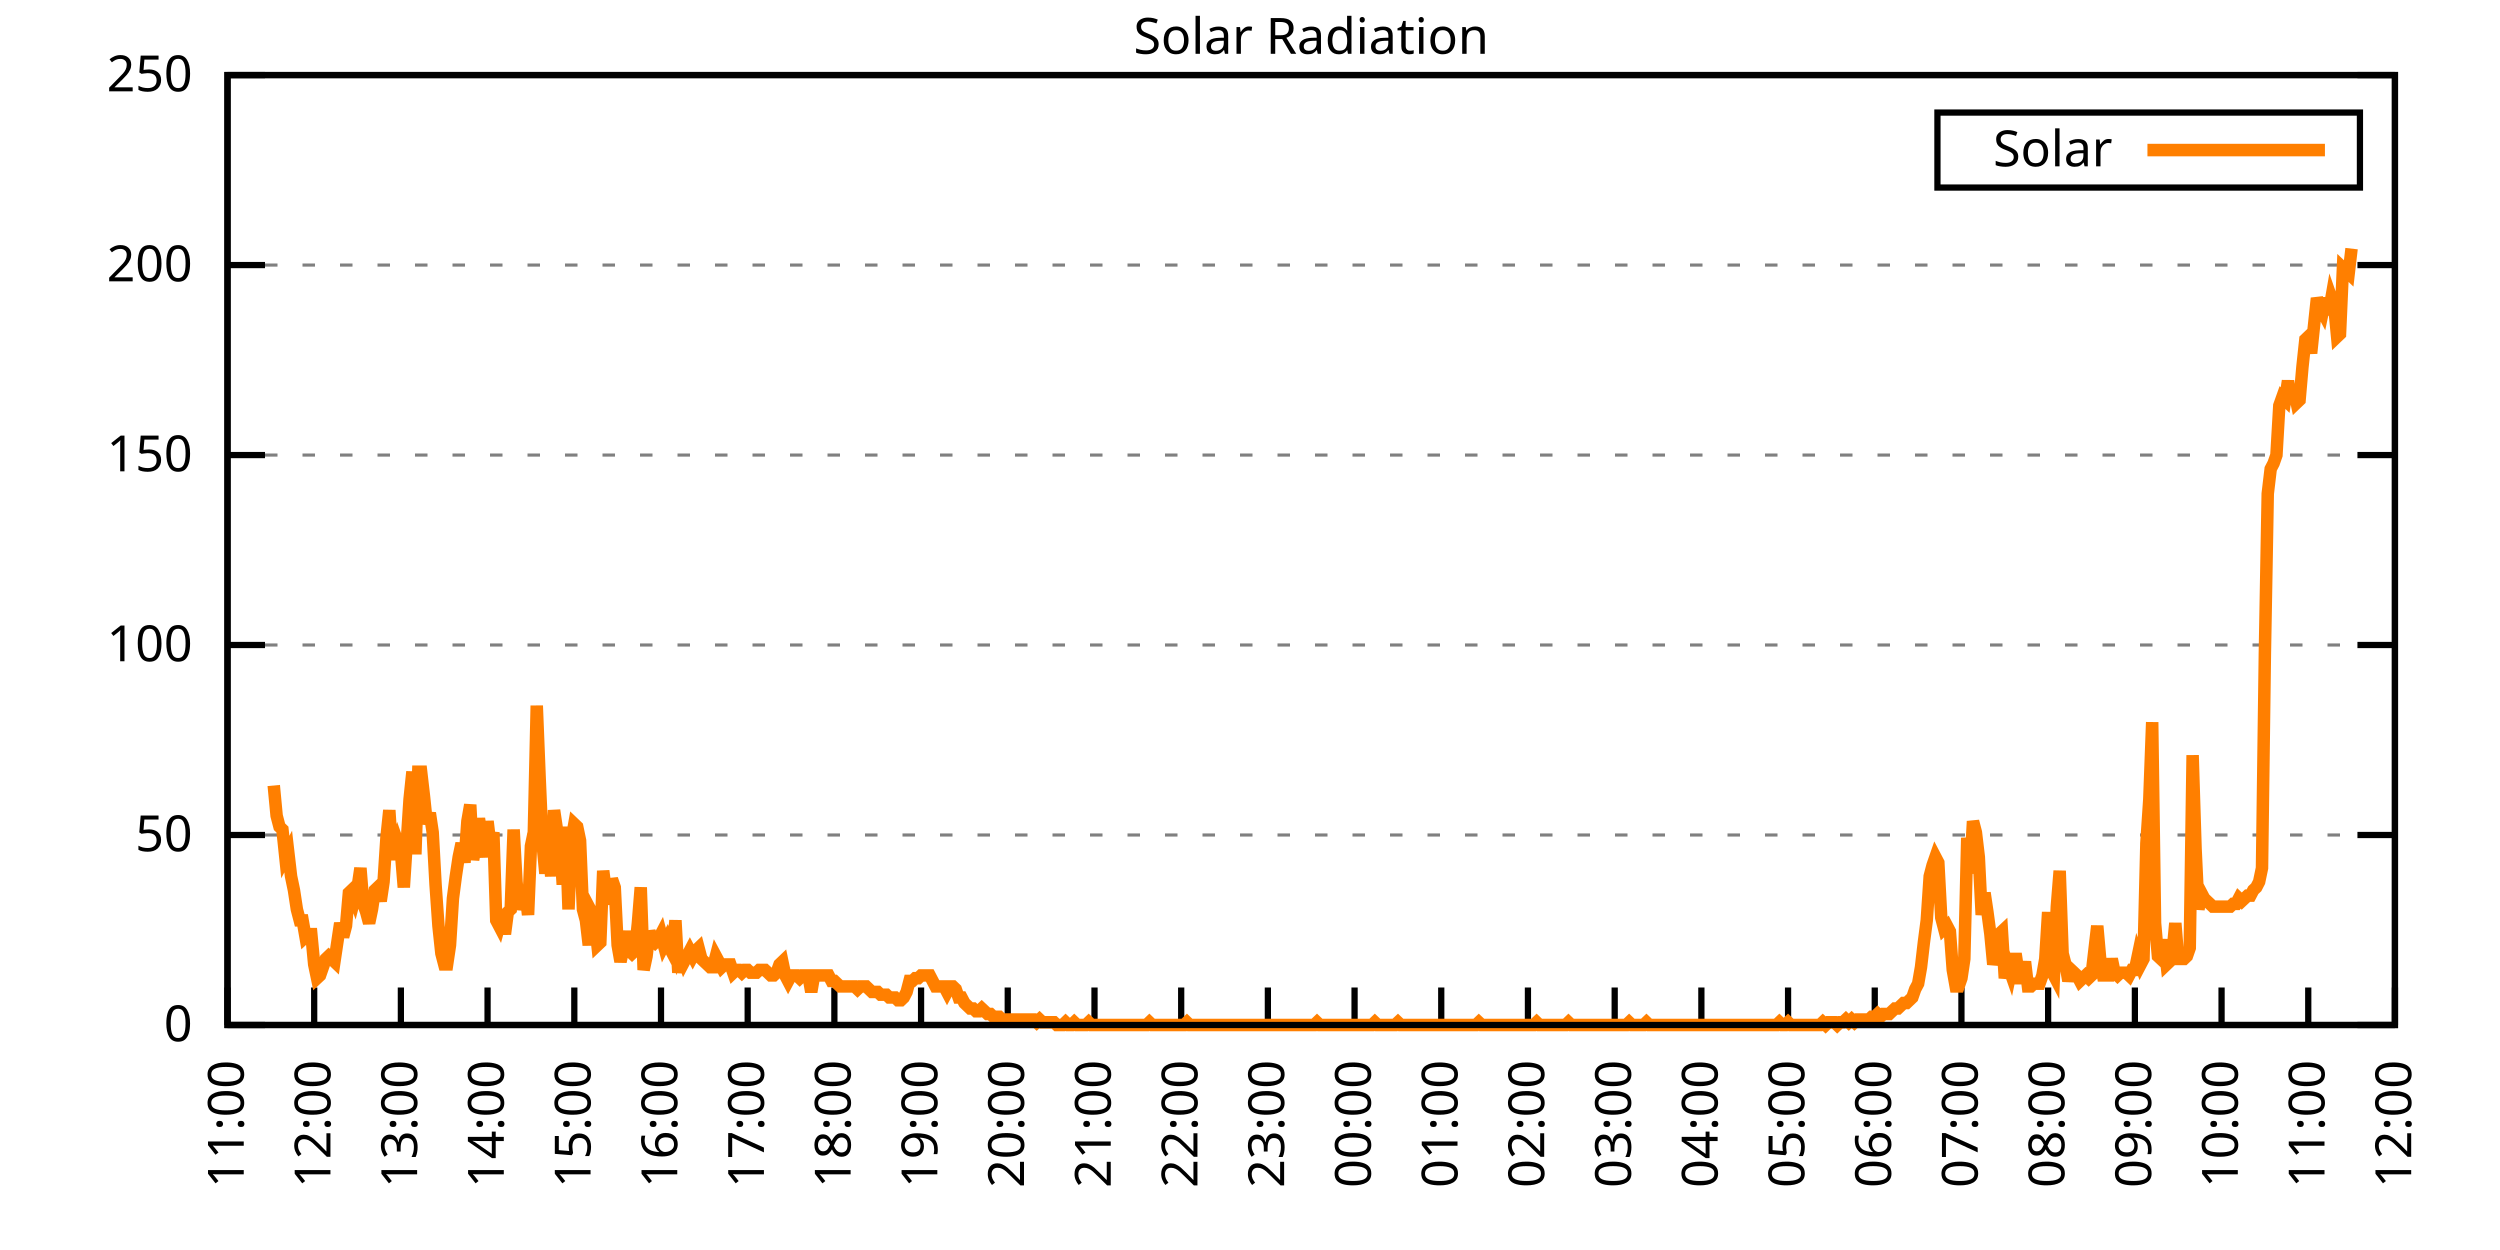
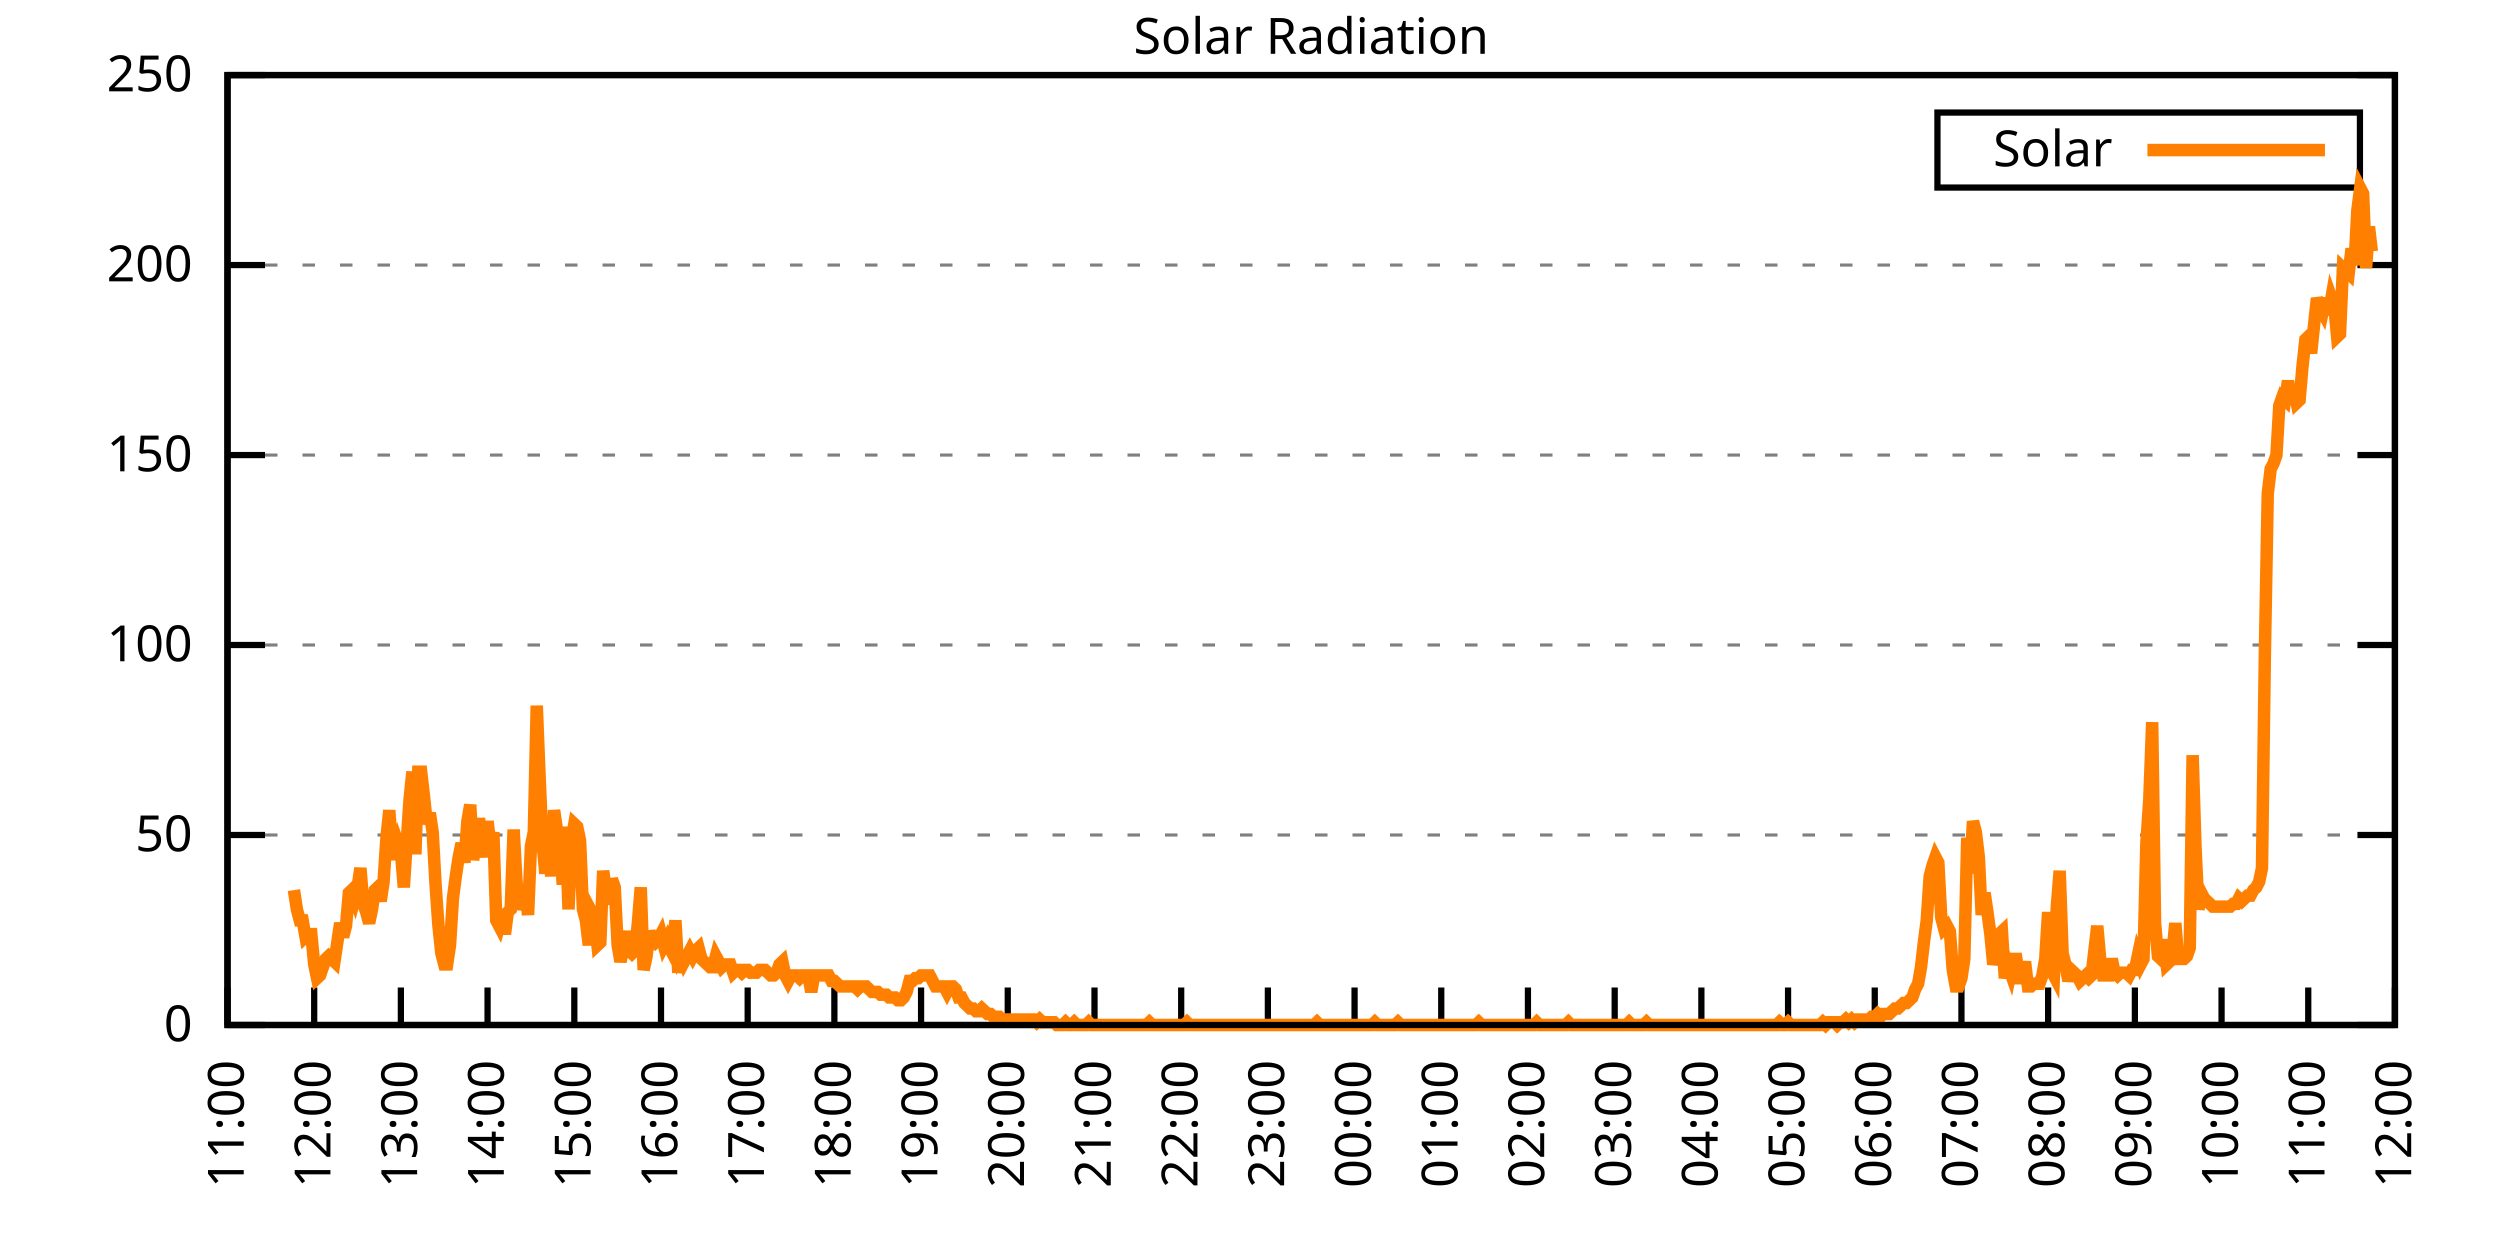
<svg xmlns="http://www.w3.org/2000/svg" xmlns:xlink="http://www.w3.org/1999/xlink" width="400" height="200" viewBox="0 0 400 200">
  <g id="gnuplot_canvas">
    <rect x="0" y="0" width="400" height="200" fill="none" />
    <defs>
      <circle id="gpDot" r="0.5" stroke-width="0.5" stroke="currentColor" />
      <path id="gpPt0" stroke-width="0.333" stroke="currentColor" d="M-1,0 h2 M0,-1 v2" />
      <path id="gpPt1" stroke-width="0.333" stroke="currentColor" d="M-1,-1 L1,1 M1,-1 L-1,1" />
      <path id="gpPt2" stroke-width="0.333" stroke="currentColor" d="M-1,0 L1,0 M0,-1 L0,1 M-1,-1 L1,1 M-1,1 L1,-1" />
      <rect id="gpPt3" stroke-width="0.333" stroke="currentColor" x="-1" y="-1" width="2" height="2" />
      <rect id="gpPt4" stroke-width="0.333" stroke="currentColor" fill="currentColor" x="-1" y="-1" width="2" height="2" />
      <circle id="gpPt5" stroke-width="0.333" stroke="currentColor" cx="0" cy="0" r="1" />
      <use xlink:href="#gpPt5" id="gpPt6" fill="currentColor" stroke="none" />
      <path id="gpPt7" stroke-width="0.333" stroke="currentColor" d="M0,-1.33 L-1.33,0.67 L1.33,0.67 z" />
      <use xlink:href="#gpPt7" id="gpPt8" fill="currentColor" stroke="none" />
      <use xlink:href="#gpPt7" id="gpPt9" stroke="currentColor" transform="rotate(180)" />
      <use xlink:href="#gpPt9" id="gpPt10" fill="currentColor" stroke="none" />
      <use xlink:href="#gpPt3" id="gpPt11" stroke="currentColor" transform="rotate(45)" />
      <use xlink:href="#gpPt11" id="gpPt12" fill="currentColor" stroke="none" />
      <path id="gpPt13" stroke-width="0.333" stroke="currentColor" d="M0,1.330 L1.265,0.411 L0.782,-1.067 L-0.782,-1.076 L-1.265,0.411 z" />
      <use xlink:href="#gpPt13" id="gpPt14" fill="currentColor" stroke="none" />
      <filter id="textbox" filterUnits="objectBoundingBox" x="0" y="0" height="1" width="1">
        <feFlood flood-color="white" flood-opacity="1" result="bgnd" />
        <feComposite in="SourceGraphic" in2="bgnd" operator="atop" />
      </filter>
      <filter id="greybox" filterUnits="objectBoundingBox" x="0" y="0" height="1" width="1">
        <feFlood flood-color="lightgrey" flood-opacity="1" result="grey" />
        <feComposite in="SourceGraphic" in2="grey" operator="atop" />
      </filter>
    </defs>
    <g fill="none" color="white" stroke="currentColor" stroke-width="1.00" stroke-linecap="butt" stroke-linejoin="miter">
</g>
    <g fill="none" color="black" stroke="currentColor" stroke-width="1.00" stroke-linecap="butt" stroke-linejoin="miter">
      <g stroke="none" shape-rendering="crispEdges">
        <polygon fill="rgb(255, 255, 255)" points="36.40,164.00 383.18,164.00 383.18,12.02 36.40,12.02 " />
      </g>
    </g>
    <g fill="none" color="black" stroke="currentColor" stroke-width="1.00" stroke-linecap="butt" stroke-linejoin="miter">
</g>
    <g fill="none" color="black" stroke="black" stroke-width="0.50" stroke-linecap="butt" stroke-linejoin="miter">
</g>
    <g fill="none" color="gray" stroke="currentColor" stroke-width="0.50" stroke-linecap="butt" stroke-linejoin="miter">
      <path stroke="gray" stroke-dasharray="2,4" class="gridline" d="M36.40,164.00 L383.19,164.00  " />
    </g>
    <g fill="none" color="gray" stroke="gray" stroke-width="1.00" stroke-linecap="butt" stroke-linejoin="miter">
</g>
    <g fill="none" color="black" stroke="currentColor" stroke-width="1.00" stroke-linecap="butt" stroke-linejoin="miter">
      <path stroke="black" d="M36.40,164.00 L42.40,164.00 M383.19,164.00 L377.19,164.00  " />
      <g transform="translate(30.80,166.60)" stroke="none" fill="black" font-family="Sans" font-size="8.00" text-anchor="end">
        <text>
          <tspan font-family="Sans"> 0</tspan>
        </text>
      </g>
    </g>
    <g fill="none" color="black" stroke="currentColor" stroke-width="1.00" stroke-linecap="butt" stroke-linejoin="miter">
</g>
    <g fill="none" color="black" stroke="black" stroke-width="0.50" stroke-linecap="butt" stroke-linejoin="miter">
</g>
    <g fill="none" color="gray" stroke="currentColor" stroke-width="0.50" stroke-linecap="butt" stroke-linejoin="miter">
      <path stroke="gray" stroke-dasharray="2,4" class="gridline" d="M36.40,133.60 L383.19,133.60  " />
    </g>
    <g fill="none" color="gray" stroke="gray" stroke-width="1.00" stroke-linecap="butt" stroke-linejoin="miter">
</g>
    <g fill="none" color="black" stroke="currentColor" stroke-width="1.00" stroke-linecap="butt" stroke-linejoin="miter">
      <path stroke="black" d="M36.40,133.60 L42.40,133.60 M383.19,133.60 L377.19,133.60  " />
      <g transform="translate(30.80,136.20)" stroke="none" fill="black" font-family="Sans" font-size="8.00" text-anchor="end">
        <text>
          <tspan font-family="Sans"> 50</tspan>
        </text>
      </g>
    </g>
    <g fill="none" color="black" stroke="currentColor" stroke-width="1.00" stroke-linecap="butt" stroke-linejoin="miter">
</g>
    <g fill="none" color="black" stroke="black" stroke-width="0.50" stroke-linecap="butt" stroke-linejoin="miter">
</g>
    <g fill="none" color="gray" stroke="currentColor" stroke-width="0.50" stroke-linecap="butt" stroke-linejoin="miter">
      <path stroke="gray" stroke-dasharray="2,4" class="gridline" d="M36.40,103.20 L383.19,103.20  " />
    </g>
    <g fill="none" color="gray" stroke="gray" stroke-width="1.00" stroke-linecap="butt" stroke-linejoin="miter">
</g>
    <g fill="none" color="black" stroke="currentColor" stroke-width="1.00" stroke-linecap="butt" stroke-linejoin="miter">
      <path stroke="black" d="M36.40,103.20 L42.40,103.20 M383.19,103.20 L377.19,103.20  " />
      <g transform="translate(30.80,105.80)" stroke="none" fill="black" font-family="Sans" font-size="8.00" text-anchor="end">
        <text>
          <tspan font-family="Sans"> 100</tspan>
        </text>
      </g>
    </g>
    <g fill="none" color="black" stroke="currentColor" stroke-width="1.00" stroke-linecap="butt" stroke-linejoin="miter">
</g>
    <g fill="none" color="black" stroke="black" stroke-width="0.50" stroke-linecap="butt" stroke-linejoin="miter">
</g>
    <g fill="none" color="gray" stroke="currentColor" stroke-width="0.50" stroke-linecap="butt" stroke-linejoin="miter">
      <path stroke="gray" stroke-dasharray="2,4" class="gridline" d="M36.40,72.81 L383.19,72.81  " />
    </g>
    <g fill="none" color="gray" stroke="gray" stroke-width="1.00" stroke-linecap="butt" stroke-linejoin="miter">
</g>
    <g fill="none" color="black" stroke="currentColor" stroke-width="1.00" stroke-linecap="butt" stroke-linejoin="miter">
      <path stroke="black" d="M36.40,72.81 L42.40,72.81 M383.19,72.81 L377.19,72.81  " />
      <g transform="translate(30.80,75.41)" stroke="none" fill="black" font-family="Sans" font-size="8.00" text-anchor="end">
        <text>
          <tspan font-family="Sans"> 150</tspan>
        </text>
      </g>
    </g>
    <g fill="none" color="black" stroke="currentColor" stroke-width="1.00" stroke-linecap="butt" stroke-linejoin="miter">
</g>
    <g fill="none" color="black" stroke="black" stroke-width="0.50" stroke-linecap="butt" stroke-linejoin="miter">
</g>
    <g fill="none" color="gray" stroke="currentColor" stroke-width="0.50" stroke-linecap="butt" stroke-linejoin="miter">
      <path stroke="gray" stroke-dasharray="2,4" class="gridline" d="M36.40,42.41 L383.19,42.41  " />
    </g>
    <g fill="none" color="gray" stroke="gray" stroke-width="1.00" stroke-linecap="butt" stroke-linejoin="miter">
</g>
    <g fill="none" color="black" stroke="currentColor" stroke-width="1.00" stroke-linecap="butt" stroke-linejoin="miter">
      <path stroke="black" d="M36.40,42.41 L42.40,42.41 M383.19,42.41 L377.19,42.41  " />
      <g transform="translate(30.80,45.01)" stroke="none" fill="black" font-family="Sans" font-size="8.00" text-anchor="end">
        <text>
          <tspan font-family="Sans"> 200</tspan>
        </text>
      </g>
    </g>
    <g fill="none" color="black" stroke="currentColor" stroke-width="1.00" stroke-linecap="butt" stroke-linejoin="miter">
</g>
    <g fill="none" color="black" stroke="black" stroke-width="0.50" stroke-linecap="butt" stroke-linejoin="miter">
</g>
    <g fill="none" color="gray" stroke="currentColor" stroke-width="0.50" stroke-linecap="butt" stroke-linejoin="miter">
      <path stroke="gray" stroke-dasharray="2,4" class="gridline" d="M36.40,12.01 L383.19,12.01  " />
    </g>
    <g fill="none" color="gray" stroke="gray" stroke-width="1.00" stroke-linecap="butt" stroke-linejoin="miter">
</g>
    <g fill="none" color="black" stroke="currentColor" stroke-width="1.00" stroke-linecap="butt" stroke-linejoin="miter">
      <path stroke="black" d="M36.40,12.01 L42.40,12.01 M383.19,12.01 L377.19,12.01  " />
      <g transform="translate(30.80,14.61)" stroke="none" fill="black" font-family="Sans" font-size="8.00" text-anchor="end">
        <text>
          <tspan font-family="Sans"> 250</tspan>
        </text>
      </g>
    </g>
    <g fill="none" color="black" stroke="currentColor" stroke-width="1.00" stroke-linecap="butt" stroke-linejoin="miter">
      <path stroke="black" d="M36.40,164.00 L36.40,158.00  " />
      <g transform="translate(39.00,169.60) rotate(270.00)" stroke="none" fill="black" font-family="Sans" font-size="8.00" text-anchor="end">
        <text>
          <tspan font-family="Sans">11:00</tspan>
        </text>
      </g>
    </g>
    <g fill="none" color="black" stroke="currentColor" stroke-width="1.00" stroke-linecap="butt" stroke-linejoin="miter">
      <path stroke="black" d="M50.27,164.00 L50.27,158.00  " />
      <g transform="translate(52.87,169.60) rotate(270.00)" stroke="none" fill="black" font-family="Sans" font-size="8.00" text-anchor="end">
        <text>
          <tspan font-family="Sans">12:00</tspan>
        </text>
      </g>
    </g>
    <g fill="none" color="black" stroke="currentColor" stroke-width="1.00" stroke-linecap="butt" stroke-linejoin="miter">
      <path stroke="black" d="M64.14,164.00 L64.14,158.00  " />
      <g transform="translate(66.74,169.60) rotate(270.00)" stroke="none" fill="black" font-family="Sans" font-size="8.00" text-anchor="end">
        <text>
          <tspan font-family="Sans">13:00</tspan>
        </text>
      </g>
    </g>
    <g fill="none" color="black" stroke="currentColor" stroke-width="1.00" stroke-linecap="butt" stroke-linejoin="miter">
      <path stroke="black" d="M78.01,164.00 L78.01,158.00  " />
      <g transform="translate(80.61,169.60) rotate(270.00)" stroke="none" fill="black" font-family="Sans" font-size="8.00" text-anchor="end">
        <text>
          <tspan font-family="Sans">14:00</tspan>
        </text>
      </g>
    </g>
    <g fill="none" color="black" stroke="currentColor" stroke-width="1.00" stroke-linecap="butt" stroke-linejoin="miter">
      <path stroke="black" d="M91.89,164.00 L91.89,158.00  " />
      <g transform="translate(94.49,169.60) rotate(270.00)" stroke="none" fill="black" font-family="Sans" font-size="8.00" text-anchor="end">
        <text>
          <tspan font-family="Sans">15:00</tspan>
        </text>
      </g>
    </g>
    <g fill="none" color="black" stroke="currentColor" stroke-width="1.00" stroke-linecap="butt" stroke-linejoin="miter">
      <path stroke="black" d="M105.76,164.00 L105.76,158.00  " />
      <g transform="translate(108.36,169.60) rotate(270.00)" stroke="none" fill="black" font-family="Sans" font-size="8.00" text-anchor="end">
        <text>
          <tspan font-family="Sans">16:00</tspan>
        </text>
      </g>
    </g>
    <g fill="none" color="black" stroke="currentColor" stroke-width="1.00" stroke-linecap="butt" stroke-linejoin="miter">
      <path stroke="black" d="M119.63,164.00 L119.63,158.00  " />
      <g transform="translate(122.23,169.60) rotate(270.00)" stroke="none" fill="black" font-family="Sans" font-size="8.00" text-anchor="end">
        <text>
          <tspan font-family="Sans">17:00</tspan>
        </text>
      </g>
    </g>
    <g fill="none" color="black" stroke="currentColor" stroke-width="1.00" stroke-linecap="butt" stroke-linejoin="miter">
      <path stroke="black" d="M133.50,164.00 L133.50,158.00  " />
      <g transform="translate(136.10,169.60) rotate(270.00)" stroke="none" fill="black" font-family="Sans" font-size="8.00" text-anchor="end">
        <text>
          <tspan font-family="Sans">18:00</tspan>
        </text>
      </g>
    </g>
    <g fill="none" color="black" stroke="currentColor" stroke-width="1.00" stroke-linecap="butt" stroke-linejoin="miter">
      <path stroke="black" d="M147.37,164.00 L147.37,158.00  " />
      <g transform="translate(149.97,169.60) rotate(270.00)" stroke="none" fill="black" font-family="Sans" font-size="8.00" text-anchor="end">
        <text>
          <tspan font-family="Sans">19:00</tspan>
        </text>
      </g>
    </g>
    <g fill="none" color="black" stroke="currentColor" stroke-width="1.00" stroke-linecap="butt" stroke-linejoin="miter">
      <path stroke="black" d="M161.24,164.00 L161.24,158.00  " />
      <g transform="translate(163.84,169.60) rotate(270.00)" stroke="none" fill="black" font-family="Sans" font-size="8.00" text-anchor="end">
        <text>
          <tspan font-family="Sans">20:00</tspan>
        </text>
      </g>
    </g>
    <g fill="none" color="black" stroke="currentColor" stroke-width="1.00" stroke-linecap="butt" stroke-linejoin="miter">
      <path stroke="black" d="M175.12,164.00 L175.12,158.00  " />
      <g transform="translate(177.72,169.60) rotate(270.00)" stroke="none" fill="black" font-family="Sans" font-size="8.00" text-anchor="end">
        <text>
          <tspan font-family="Sans">21:00</tspan>
        </text>
      </g>
    </g>
    <g fill="none" color="black" stroke="currentColor" stroke-width="1.00" stroke-linecap="butt" stroke-linejoin="miter">
      <path stroke="black" d="M188.99,164.00 L188.99,158.00  " />
      <g transform="translate(191.59,169.60) rotate(270.00)" stroke="none" fill="black" font-family="Sans" font-size="8.00" text-anchor="end">
        <text>
          <tspan font-family="Sans">22:00</tspan>
        </text>
      </g>
    </g>
    <g fill="none" color="black" stroke="currentColor" stroke-width="1.00" stroke-linecap="butt" stroke-linejoin="miter">
      <path stroke="black" d="M202.86,164.00 L202.86,158.00  " />
      <g transform="translate(205.46,169.60) rotate(270.00)" stroke="none" fill="black" font-family="Sans" font-size="8.00" text-anchor="end">
        <text>
          <tspan font-family="Sans">23:00</tspan>
        </text>
      </g>
    </g>
    <g fill="none" color="black" stroke="currentColor" stroke-width="1.00" stroke-linecap="butt" stroke-linejoin="miter">
      <path stroke="black" d="M216.73,164.00 L216.73,158.00  " />
      <g transform="translate(219.33,169.60) rotate(270.00)" stroke="none" fill="black" font-family="Sans" font-size="8.00" text-anchor="end">
        <text>
          <tspan font-family="Sans">00:00</tspan>
        </text>
      </g>
    </g>
    <g fill="none" color="black" stroke="currentColor" stroke-width="1.00" stroke-linecap="butt" stroke-linejoin="miter">
      <path stroke="black" d="M230.60,164.00 L230.60,158.00  " />
      <g transform="translate(233.20,169.60) rotate(270.00)" stroke="none" fill="black" font-family="Sans" font-size="8.00" text-anchor="end">
        <text>
          <tspan font-family="Sans">01:00</tspan>
        </text>
      </g>
    </g>
    <g fill="none" color="black" stroke="currentColor" stroke-width="1.00" stroke-linecap="butt" stroke-linejoin="miter">
      <path stroke="black" d="M244.47,164.00 L244.47,158.00  " />
      <g transform="translate(247.07,169.60) rotate(270.00)" stroke="none" fill="black" font-family="Sans" font-size="8.00" text-anchor="end">
        <text>
          <tspan font-family="Sans">02:00</tspan>
        </text>
      </g>
    </g>
    <g fill="none" color="black" stroke="currentColor" stroke-width="1.00" stroke-linecap="butt" stroke-linejoin="miter">
      <path stroke="black" d="M258.35,164.00 L258.35,158.00  " />
      <g transform="translate(260.95,169.60) rotate(270.00)" stroke="none" fill="black" font-family="Sans" font-size="8.00" text-anchor="end">
        <text>
          <tspan font-family="Sans">03:00</tspan>
        </text>
      </g>
    </g>
    <g fill="none" color="black" stroke="currentColor" stroke-width="1.00" stroke-linecap="butt" stroke-linejoin="miter">
      <path stroke="black" d="M272.22,164.00 L272.22,158.00  " />
      <g transform="translate(274.82,169.60) rotate(270.00)" stroke="none" fill="black" font-family="Sans" font-size="8.00" text-anchor="end">
        <text>
          <tspan font-family="Sans">04:00</tspan>
        </text>
      </g>
    </g>
    <g fill="none" color="black" stroke="currentColor" stroke-width="1.00" stroke-linecap="butt" stroke-linejoin="miter">
      <path stroke="black" d="M286.09,164.00 L286.09,158.00  " />
      <g transform="translate(288.69,169.60) rotate(270.00)" stroke="none" fill="black" font-family="Sans" font-size="8.00" text-anchor="end">
        <text>
          <tspan font-family="Sans">05:00</tspan>
        </text>
      </g>
    </g>
    <g fill="none" color="black" stroke="currentColor" stroke-width="1.00" stroke-linecap="butt" stroke-linejoin="miter">
      <path stroke="black" d="M299.96,164.00 L299.96,158.00  " />
      <g transform="translate(302.56,169.60) rotate(270.00)" stroke="none" fill="black" font-family="Sans" font-size="8.00" text-anchor="end">
        <text>
          <tspan font-family="Sans">06:00</tspan>
        </text>
      </g>
    </g>
    <g fill="none" color="black" stroke="currentColor" stroke-width="1.00" stroke-linecap="butt" stroke-linejoin="miter">
      <path stroke="black" d="M313.83,164.00 L313.83,158.00  " />
      <g transform="translate(316.43,169.60) rotate(270.00)" stroke="none" fill="black" font-family="Sans" font-size="8.00" text-anchor="end">
        <text>
          <tspan font-family="Sans">07:00</tspan>
        </text>
      </g>
    </g>
    <g fill="none" color="black" stroke="currentColor" stroke-width="1.00" stroke-linecap="butt" stroke-linejoin="miter">
      <path stroke="black" d="M327.70,164.00 L327.70,158.00  " />
      <g transform="translate(330.30,169.60) rotate(270.00)" stroke="none" fill="black" font-family="Sans" font-size="8.00" text-anchor="end">
        <text>
          <tspan font-family="Sans">08:00</tspan>
        </text>
      </g>
    </g>
    <g fill="none" color="black" stroke="currentColor" stroke-width="1.00" stroke-linecap="butt" stroke-linejoin="miter">
      <path stroke="black" d="M341.58,164.00 L341.58,158.00  " />
      <g transform="translate(344.18,169.60) rotate(270.00)" stroke="none" fill="black" font-family="Sans" font-size="8.00" text-anchor="end">
        <text>
          <tspan font-family="Sans">09:00</tspan>
        </text>
      </g>
    </g>
    <g fill="none" color="black" stroke="currentColor" stroke-width="1.00" stroke-linecap="butt" stroke-linejoin="miter">
      <path stroke="black" d="M355.45,164.00 L355.45,158.00  " />
      <g transform="translate(358.05,169.60) rotate(270.00)" stroke="none" fill="black" font-family="Sans" font-size="8.00" text-anchor="end">
        <text>
          <tspan font-family="Sans">10:00</tspan>
        </text>
      </g>
    </g>
    <g fill="none" color="black" stroke="currentColor" stroke-width="1.00" stroke-linecap="butt" stroke-linejoin="miter">
      <path stroke="black" d="M369.32,164.00 L369.32,158.00  " />
      <g transform="translate(371.92,169.60) rotate(270.00)" stroke="none" fill="black" font-family="Sans" font-size="8.00" text-anchor="end">
        <text>
          <tspan font-family="Sans">11:00</tspan>
        </text>
      </g>
    </g>
    <g fill="none" color="black" stroke="currentColor" stroke-width="1.00" stroke-linecap="butt" stroke-linejoin="miter">
      <path stroke="black" d="M383.19,164.00 L383.19,158.00  " />
      <g transform="translate(385.79,169.60) rotate(270.00)" stroke="none" fill="black" font-family="Sans" font-size="8.00" text-anchor="end">
        <text>
          <tspan font-family="Sans">12:00</tspan>
        </text>
      </g>
    </g>
    <g fill="none" color="black" stroke="currentColor" stroke-width="1.00" stroke-linecap="butt" stroke-linejoin="miter">
</g>
    <g fill="none" color="black" stroke="currentColor" stroke-width="1.00" stroke-linecap="butt" stroke-linejoin="miter">
      <path stroke="black" d="M36.40,12.01 L36.40,164.00 L383.19,164.00 L383.19,12.01 L36.40,12.01 Z  " />
    </g>
    <g fill="none" color="black" stroke="currentColor" stroke-width="1.00" stroke-linecap="butt" stroke-linejoin="miter">
</g>
    <g fill="none" color="black" stroke="currentColor" stroke-width="1.00" stroke-linecap="butt" stroke-linejoin="miter">
      <path stroke="black" d="M309.99,30.01 L309.99,18.01 L377.59,18.01 L377.59,30.01 L309.99,30.01 Z  " />
    </g>
    <g id="Solar_Radiation_plot_1">
      <g fill="none" color="white" stroke="black" stroke-width="2.00" stroke-linecap="butt" stroke-linejoin="miter">
</g>
      <g fill="none" color="black" stroke="currentColor" stroke-width="2.00" stroke-linecap="butt" stroke-linejoin="miter">
        <g transform="translate(337.99,26.61)" stroke="none" fill="black" font-family="Sans" font-size="8.00" text-anchor="end">
          <text>
            <tspan font-family="Sans">Solar</tspan>
          </text>
        </g>
      </g>
      <g fill="none" color="black" stroke="currentColor" stroke-width="2.00" stroke-linecap="butt" stroke-linejoin="miter">
-         <path stroke="rgb(255, 127,   0)" d="M343.59,24.01 L371.99,24.01 M43.80,125.68 L44.26,130.52 L44.72,132.28 L45.19,132.73 L45.65,137.13 L46.11,136.25   L46.57,140.21 L47.03,142.42 L47.50,145.50 L47.96,147.26 L48.42,147.26 L48.88,149.90 L49.35,149.46 L49.81,149.46   L50.27,154.31 L50.73,156.51 L51.20,156.07 L51.66,154.75 L52.12,153.43 L52.58,152.99 L53.05,153.43 L53.51,153.87   L53.97,150.79 L54.43,147.70 L54.90,149.90 L55.36,148.14 L55.82,142.86 L56.28,142.42 L56.75,143.74 L57.21,141.98   L57.67,138.89 L58.13,144.62 L58.59,145.94 L59.06,147.70 L59.52,145.50 L59.98,142.42 L60.44,141.98 L60.91,144.18   L61.37,141.09 L61.83,134.05 L62.29,129.64 L62.76,136.69 L63.22,136.69 L63.68,134.93 L64.14,136.25 L64.61,141.98   L65.07,134.93 L65.53,127.88 L65.99,123.47 L66.46,136.69 L66.92,123.47 L67.38,123.47 L67.84,127.44 L68.30,131.84   L68.77,130.08 L69.23,133.17 L69.69,141.54 L70.15,148.14 L70.62,152.55 L71.08,154.31 L71.54,154.31 L72.00,151.23   L72.47,143.74 L72.93,140.21 L73.39,137.13 L73.85,134.93 L74.32,138.01 L74.78,131.40 L75.24,128.76 L75.70,137.57   L76.17,134.93 L76.63,130.96 L77.09,134.05 L77.55,137.13 L78.01,131.40 L78.48,135.37 L78.94,133.17 L79.40,147.26   L79.86,148.14 L80.33,146.38 L80.79,149.46 L81.25,145.94 L81.71,145.50 L82.18,132.73 L82.64,141.09 L83.10,145.50   L83.56,143.74 L84.03,142.42 L84.49,146.38 L84.95,135.37 L85.41,133.17 L85.88,112.90 L86.34,124.36 L86.80,134.93   L87.26,139.77 L87.72,134.49 L88.19,140.21 L88.65,129.64 L89.11,132.73 L89.57,134.05 L90.04,141.54 L90.50,132.28   L90.96,145.50 L91.42,134.49 L91.89,131.84 L92.35,132.28 L92.81,134.49 L93.27,145.50 L93.74,147.26 L94.20,151.23   L94.66,145.94 L95.12,146.82 L95.59,151.23 L96.05,150.79 L96.51,139.33 L96.97,142.86 L97.44,144.62 L97.90,140.65   L98.36,141.98 L98.82,151.23 L99.28,153.87 L99.75,151.67 L100.21,149.02 L100.67,152.11 L101.13,152.55 L101.60,152.11   L102.06,147.70 L102.52,141.98 L102.98,155.19 L103.45,152.99 L103.91,149.02 L104.37,150.34 L104.83,150.79 L105.30,150.34   L105.76,149.46 L106.22,151.23 L106.68,150.34 L107.15,151.67 L107.61,152.55 L108.07,147.26 L108.53,155.63 L108.99,152.55   L109.46,153.87 L109.92,152.99 L110.38,152.11 L110.84,152.99 L111.31,152.11 L111.77,151.67 L112.23,153.43 L112.69,153.87   L113.16,154.31 L113.62,154.75 L114.08,154.75 L114.54,152.99 L115.01,153.87 L115.47,154.75 L115.93,154.31 L116.39,154.31   L116.86,154.31 L117.32,155.63 L117.78,155.19 L118.24,155.19 L118.70,155.63 L119.17,155.19 L119.63,155.19 L120.09,155.63   L120.55,155.63 L121.02,155.63 L121.48,155.19 L121.94,155.19 L122.40,155.19 L122.87,155.63 L123.33,156.07 L123.79,156.07   L124.25,155.63 L124.72,154.31 L125.18,153.87 L125.64,156.07 L126.10,156.95 L126.57,156.07 L127.03,156.07 L127.49,156.07   L127.95,156.51 L128.41,156.07 L128.88,156.07 L129.34,156.07 L129.80,158.71 L130.26,156.07 L130.73,156.07 L131.19,156.07   L131.65,156.07 L132.11,156.07 L132.58,156.07 L133.04,156.95 L133.50,156.95 L133.96,157.39 L134.43,157.83 L134.89,157.83   L135.35,157.83 L135.81,157.83 L136.28,157.83 L136.74,157.83 L137.20,158.27 L137.66,157.83 L138.13,157.83 L138.59,157.83   L139.05,158.27 L139.51,158.71 L139.97,158.71 L140.44,158.71 L140.90,159.15 L141.36,159.15 L141.82,159.15 L142.29,159.60   L142.75,159.60 L143.21,159.60 L143.67,160.04 L144.14,160.04 L144.60,159.60 L145.06,158.71 L145.52,156.95 L145.99,156.95   L146.45,156.51 L146.91,156.51 L147.37,156.07 L147.84,156.07 L148.30,156.07 L148.76,156.07 L149.22,156.95 L149.68,157.83   L150.15,157.83 L150.61,157.83 L151.07,157.83 L151.53,158.71 L152.00,157.83 L152.46,157.83 L152.92,158.27 L153.38,159.60   L153.85,159.60 L154.31,160.48 L154.77,160.92 L155.23,161.36 L155.70,161.36 L156.16,161.80 L156.62,161.80 L157.08,161.36   L157.55,161.80 L158.01,162.24 L158.47,162.24 L158.93,162.68 L159.39,162.68 L159.86,162.68 L160.32,163.12 L160.78,163.12   L161.24,163.12 L161.71,163.12 L162.17,163.12 L162.63,163.12 L163.09,163.12 L163.56,163.12 L164.02,163.12 L164.48,163.12   L164.94,163.12 L165.41,163.12 L165.87,163.56 L166.33,163.12 L166.79,163.56 L167.26,163.56 L167.72,163.56 L168.18,163.56   L168.64,163.56 L169.10,164.00 L169.57,164.00 L170.03,164.00 L170.49,163.56 L170.95,164.00 L171.42,164.00 L171.88,163.56   L172.34,164.00 L172.80,164.00 L173.27,164.00 L173.73,164.00 L174.19,163.56 L174.65,164.00 L175.12,164.00 L175.58,164.00   L176.04,164.00 L176.50,164.00 L176.97,164.00 L177.43,164.00 L177.89,164.00 L178.35,164.00 L178.82,164.00 L179.28,164.00   L179.74,164.00 L180.20,164.00 L180.66,164.00 L181.13,164.00 L181.59,164.00 L182.05,164.00 L182.51,164.00 L182.98,164.00   L183.44,164.00 L183.90,163.56 L184.36,164.00 L184.83,164.00 L185.29,164.00 L185.75,164.00 L186.21,164.00 L186.68,164.00   L187.14,164.00 L187.60,164.00 L188.06,164.00 L188.53,164.00 L188.99,164.00 L189.45,164.00 L189.91,163.56 L190.37,164.00   L190.84,164.00 L191.30,164.00 L191.76,164.00 L192.22,164.00 L192.69,164.00 L193.15,164.00 L193.61,164.00 L194.07,164.00   L194.54,164.00 L195.00,164.00 L195.46,164.00 L195.92,164.00 L196.39,164.00 L196.85,164.00 L197.31,164.00 L197.77,164.00   L198.24,164.00 L198.70,164.00 L199.16,164.00 L199.62,164.00 L200.08,164.00 L200.55,164.00 L201.01,164.00 L201.47,164.00   L201.93,164.00 L202.40,164.00 L202.86,164.00 L203.32,164.00 L203.78,164.00 L204.25,164.00 L204.71,164.00 L205.17,164.00   L205.63,164.00 L206.10,164.00 L206.56,164.00 L207.02,164.00 L207.48,164.00 L207.95,164.00 L208.41,164.00 L208.87,164.00   L209.33,164.00 L209.80,164.00 L210.26,164.00 L210.72,163.56 L211.18,164.00 L211.64,164.00 L212.11,164.00 L212.57,164.00   L213.03,164.00 L213.49,164.00 L213.96,164.00 L214.42,164.00 L214.88,164.00 L215.34,164.00 L215.81,164.00 L216.27,164.00   L216.73,164.00 L217.19,164.00 L217.66,164.00 L218.12,164.00 L218.58,164.00 L219.04,164.00 L219.51,164.00 L219.97,163.56   L220.43,164.00 L220.89,164.00 L221.35,164.00 L221.82,164.00 L222.28,164.00 L222.74,164.00 L223.20,164.00 L223.67,163.56   L224.13,164.00 L224.59,164.00 L225.05,164.00 L225.52,164.00 L225.98,164.00 L226.44,164.00 L226.90,164.00 L227.37,164.00   L227.83,164.00 L228.29,164.00 L228.75,164.00 L229.22,164.00 L229.68,164.00 L230.14,164.00 L230.60,164.00 L231.06,164.00   L231.53,164.00 L231.99,164.00 L232.45,164.00 L232.91,164.00 L233.38,164.00 L233.84,164.00 L234.30,164.00 L234.76,164.00   L235.23,164.00 L235.69,164.00 L236.15,164.00 L236.61,163.56 L237.08,164.00 L237.54,164.00 L238.00,164.00 L238.46,164.00   L238.93,164.00 L239.39,164.00 L239.85,164.00 L240.31,164.00 L240.77,164.00 L241.24,164.00 L241.70,164.00 L242.16,164.00   L242.62,164.00 L243.09,164.00 L243.55,164.00 L244.01,164.00 L244.47,164.00 L244.94,164.00 L245.40,164.00 L245.86,163.56   L246.32,164.00 L246.79,164.00 L247.25,164.00 L247.71,164.00 L248.17,164.00 L248.64,164.00 L249.10,164.00 L249.56,164.00   L250.02,164.00 L250.49,164.00 L250.95,163.56 L251.41,164.00 L251.87,164.00 L252.33,164.00 L252.80,164.00 L253.26,164.00   L253.72,164.00 L254.18,164.00 L254.65,164.00 L255.11,164.00 L255.57,164.00 L256.03,164.00 L256.50,164.00 L256.96,164.00   L257.42,164.00 L257.88,164.00 L258.35,164.00 L258.81,164.00 L259.27,164.00 L259.73,164.00 L260.20,164.00 L260.66,163.56   L261.12,164.00 L261.58,164.00 L262.04,164.00 L262.51,164.00 L262.97,164.00 L263.43,163.56 L263.89,164.00 L264.36,164.00   L264.82,164.00 L265.28,164.00 L265.74,164.00 L266.21,164.00 L266.67,164.00 L267.13,164.00 L267.59,164.00 L268.06,164.00   L268.52,164.00 L268.98,164.00 L269.44,164.00 L269.91,164.00 L270.37,164.00 L270.83,164.00 L271.29,164.00 L271.75,164.00   L272.22,164.00 L272.68,164.00 L273.14,164.00 L273.60,164.00 L274.07,164.00 L274.53,164.00 L274.99,164.00 L275.45,164.00   L275.92,164.00 L276.38,164.00 L276.84,164.00 L277.30,164.00 L277.77,164.00 L278.23,164.00 L278.69,164.00 L279.15,164.00   L279.62,164.00 L280.08,164.00 L280.54,164.00 L281.00,164.00 L281.46,164.00 L281.93,164.00 L282.39,164.00 L282.85,164.00   L283.31,164.00 L283.78,164.00 L284.24,164.00 L284.70,163.56 L285.16,164.00 L285.63,164.00 L286.09,163.56 L286.55,164.00   L287.01,164.00 L287.48,164.00 L287.94,164.00 L288.40,164.00 L288.86,164.00 L289.33,164.00 L289.79,164.00 L290.25,164.00   L290.71,164.00 L291.18,164.00 L291.64,163.56 L292.10,164.00 L292.56,163.56 L293.02,163.56 L293.49,163.56 L293.95,164.00   L294.41,163.56 L294.87,163.56 L295.34,163.12 L295.80,163.56 L296.26,163.12 L296.72,163.56 L297.19,163.12 L297.65,163.12   L298.11,163.12 L298.57,163.12 L299.04,163.12 L299.50,162.68 L299.96,162.68 L300.42,162.24 L300.89,162.68 L301.35,162.24   L301.81,162.24 L302.27,162.24 L302.73,161.80 L303.20,161.36 L303.66,161.36 L304.12,160.92 L304.58,160.48 L305.05,160.48   L305.51,160.04 L305.97,159.60 L306.43,158.27 L306.90,157.39 L307.36,154.75 L307.82,150.79 L308.28,147.26 L308.75,140.21   L309.21,138.45 L309.67,137.13 L310.13,138.01 L310.60,146.82 L311.06,148.58 L311.52,148.14 L311.98,149.02 L312.44,155.19   L312.91,157.83 L313.37,157.83 L313.83,156.51 L314.29,153.43 L314.76,134.05 L315.22,139.77 L315.68,131.40 L316.14,133.17   L316.61,137.13 L317.07,146.38 L317.53,142.86 L317.99,145.94 L318.46,149.46 L318.92,154.31 L319.38,152.55 L319.84,149.46   L320.31,149.02 L320.77,156.51 L321.23,154.31 L321.69,155.63 L322.15,153.43 L322.62,153.43 L323.08,156.51 L323.54,156.51   L324.00,153.87 L324.47,157.83 L324.93,157.83 L325.39,157.39 L325.85,157.39 L326.32,157.39 L326.78,156.07 L327.24,153.43   L327.70,145.94 L328.17,155.19 L328.63,156.07 L329.09,145.06 L329.55,139.33 L330.02,152.55 L330.48,154.31 L330.94,156.95   L331.40,155.19 L331.87,155.63 L332.33,156.07 L332.79,156.95 L333.25,156.51 L333.71,156.07 L334.18,156.51 L334.64,156.07   L335.10,152.11 L335.56,148.14 L336.03,153.43 L336.49,156.07 L336.95,156.07 L337.41,156.07 L337.88,153.43 L338.34,155.63   L338.80,156.07 L339.26,155.63 L339.73,155.63 L340.19,155.63 L340.65,156.07 L341.11,155.19 L341.58,155.19 L342.04,152.99   L342.50,154.31 L342.96,153.43 L343.42,134.93 L343.89,127.88 L344.35,115.55 L344.81,147.70 L345.27,152.99 L345.74,153.43   L346.20,150.34 L346.66,154.31 L347.12,153.87 L347.59,152.55 L348.05,147.70 L348.51,153.43 L348.97,153.43 L349.44,153.43   L349.90,152.99 L350.36,151.67 L350.82,120.83 L351.29,135.81 L351.75,145.50 L352.21,142.86 L352.67,143.74 L353.13,144.18   L353.60,144.62 L354.06,145.06 L354.52,145.06 L354.98,145.06 L355.45,145.06 L355.91,145.06 L356.37,145.06 L356.83,145.06   L357.30,144.62 L357.76,144.62 L358.22,143.74 L358.68,144.18 L359.15,143.74 L359.61,143.30 L360.07,143.30 L360.53,142.42   L361.00,141.98 L361.46,141.09 L361.92,138.89 L362.38,104.53 L362.84,78.99 L363.31,75.02 L363.77,74.14 L364.23,72.82   L364.69,64.89 L365.16,63.57 L365.62,64.01 L366.08,60.93 L366.54,64.45 L367.01,62.25 L367.47,64.45 L367.93,64.01   L368.39,58.72 L368.86,54.32 L369.32,53.88 L369.78,56.52 L370.24,52.12 L370.71,47.71 L371.17,49.03 L371.63,49.91   L372.09,47.71 L372.56,50.35 L373.02,47.71 L373.48,49.03 L373.94,53.88 L374.40,53.44 L374.87,42.87 L375.33,43.31   L375.79,43.75 L376.25,39.78  " />
+         <path stroke="rgb(255, 127,   0)" d="M343.59,24.01 L371.99,24.01 M47.03,142.42 L47.50,145.50 L47.96,147.26 L48.42,147.26 L48.88,149.90 L49.35,149.46   L49.81,149.46 L50.27,154.31 L50.73,156.51 L51.20,156.07 L51.66,154.75 L52.12,153.43 L52.58,152.99 L53.05,153.43   L53.51,153.87 L53.97,150.79 L54.43,147.70 L54.90,149.90 L55.36,148.14 L55.82,142.86 L56.28,142.42 L56.75,143.74   L57.21,141.98 L57.67,138.89 L58.13,144.62 L58.59,145.94 L59.06,147.70 L59.52,145.50 L59.98,142.42 L60.44,141.98   L60.91,144.18 L61.37,141.09 L61.83,134.05 L62.29,129.64 L62.76,136.69 L63.22,136.69 L63.68,134.93 L64.14,136.25   L64.61,141.98 L65.07,134.93 L65.53,127.88 L65.99,123.47 L66.46,136.69 L66.92,123.47 L67.38,123.47 L67.84,127.44   L68.30,131.84 L68.77,130.08 L69.23,133.17 L69.69,141.54 L70.15,148.14 L70.62,152.55 L71.08,154.31 L71.54,154.31   L72.00,151.23 L72.47,143.74 L72.93,140.21 L73.39,137.13 L73.85,134.93 L74.32,138.01 L74.78,131.40 L75.24,128.76   L75.70,137.57 L76.17,134.93 L76.63,130.96 L77.09,134.05 L77.55,137.13 L78.01,131.40 L78.48,135.37 L78.94,133.17   L79.40,147.26 L79.86,148.14 L80.33,146.38 L80.79,149.46 L81.25,145.94 L81.71,145.50 L82.18,132.73 L82.64,141.09   L83.10,145.50 L83.56,143.74 L84.03,142.42 L84.49,146.38 L84.95,135.37 L85.41,133.17 L85.88,112.90 L86.34,124.36   L86.80,134.93 L87.26,139.77 L87.72,134.49 L88.19,140.21 L88.65,129.64 L89.11,132.73 L89.57,134.05 L90.04,141.54   L90.50,132.28 L90.96,145.50 L91.42,134.49 L91.89,131.84 L92.35,132.28 L92.81,134.49 L93.27,145.50 L93.74,147.26   L94.20,151.23 L94.66,145.94 L95.12,146.82 L95.59,151.23 L96.05,150.79 L96.51,139.33 L96.97,142.86 L97.44,144.62   L97.90,140.65 L98.36,141.98 L98.82,151.23 L99.28,153.87 L99.75,151.67 L100.21,149.02 L100.67,152.11 L101.13,152.55   L101.60,152.11 L102.06,147.70 L102.52,141.98 L102.98,155.19 L103.45,152.99 L103.91,149.02 L104.37,150.34 L104.83,150.79   L105.30,150.34 L105.76,149.46 L106.22,151.23 L106.68,150.34 L107.15,151.67 L107.61,152.55 L108.07,147.26 L108.53,155.63   L108.99,152.55 L109.46,153.87 L109.92,152.99 L110.38,152.11 L110.84,152.99 L111.31,152.11 L111.77,151.67 L112.23,153.43   L112.69,153.87 L113.16,154.31 L113.62,154.75 L114.08,154.75 L114.54,152.99 L115.01,153.87 L115.47,154.75 L115.93,154.31   L116.39,154.31 L116.86,154.31 L117.32,155.63 L117.78,155.19 L118.24,155.19 L118.70,155.63 L119.17,155.19 L119.63,155.19   L120.09,155.63 L120.55,155.63 L121.02,155.63 L121.48,155.19 L121.94,155.19 L122.40,155.19 L122.87,155.63 L123.33,156.07   L123.79,156.07 L124.25,155.63 L124.72,154.31 L125.18,153.87 L125.64,156.07 L126.10,156.95 L126.57,156.07 L127.03,156.07   L127.49,156.07 L127.95,156.51 L128.41,156.07 L128.88,156.07 L129.34,156.07 L129.80,158.71 L130.26,156.07 L130.73,156.07   L131.19,156.07 L131.65,156.07 L132.11,156.07 L132.58,156.07 L133.04,156.95 L133.50,156.95 L133.96,157.39 L134.43,157.83   L134.89,157.83 L135.35,157.83 L135.81,157.83 L136.28,157.83 L136.74,157.83 L137.20,158.27 L137.66,157.83 L138.13,157.83   L138.59,157.83 L139.05,158.27 L139.51,158.71 L139.97,158.71 L140.44,158.71 L140.90,159.15 L141.36,159.15 L141.82,159.15   L142.29,159.60 L142.75,159.60 L143.21,159.60 L143.67,160.04 L144.14,160.04 L144.60,159.60 L145.06,158.71 L145.52,156.95   L145.99,156.95 L146.45,156.51 L146.91,156.51 L147.37,156.07 L147.84,156.07 L148.30,156.07 L148.76,156.07 L149.22,156.95   L149.68,157.83 L150.15,157.83 L150.61,157.83 L151.07,157.83 L151.53,158.71 L152.00,157.83 L152.46,157.83 L152.92,158.27   L153.38,159.60 L153.85,159.60 L154.31,160.48 L154.77,160.92 L155.23,161.36 L155.70,161.36 L156.16,161.80 L156.62,161.80   L157.08,161.36 L157.55,161.80 L158.01,162.24 L158.47,162.24 L158.93,162.68 L159.39,162.68 L159.86,162.68 L160.32,163.12   L160.78,163.12 L161.24,163.12 L161.71,163.12 L162.17,163.12 L162.63,163.12 L163.09,163.12 L163.56,163.12 L164.02,163.12   L164.48,163.12 L164.94,163.12 L165.41,163.12 L165.87,163.56 L166.33,163.12 L166.79,163.56 L167.26,163.56 L167.72,163.56   L168.18,163.56 L168.64,163.56 L169.10,164.00 L169.57,164.00 L170.03,164.00 L170.49,163.56 L170.95,164.00 L171.42,164.00   L171.88,163.56 L172.34,164.00 L172.80,164.00 L173.27,164.00 L173.73,164.00 L174.19,163.56 L174.65,164.00 L175.12,164.00   L175.58,164.00 L176.04,164.00 L176.50,164.00 L176.97,164.00 L177.43,164.00 L177.89,164.00 L178.35,164.00 L178.82,164.00   L179.28,164.00 L179.74,164.00 L180.20,164.00 L180.66,164.00 L181.13,164.00 L181.59,164.00 L182.05,164.00 L182.51,164.00   L182.98,164.00 L183.44,164.00 L183.90,163.56 L184.36,164.00 L184.83,164.00 L185.29,164.00 L185.75,164.00 L186.21,164.00   L186.68,164.00 L187.14,164.00 L187.60,164.00 L188.06,164.00 L188.53,164.00 L188.99,164.00 L189.45,164.00 L189.91,163.56   L190.37,164.00 L190.84,164.00 L191.30,164.00 L191.76,164.00 L192.22,164.00 L192.69,164.00 L193.15,164.00 L193.61,164.00   L194.07,164.00 L194.54,164.00 L195.00,164.00 L195.46,164.00 L195.92,164.00 L196.39,164.00 L196.85,164.00 L197.31,164.00   L197.77,164.00 L198.24,164.00 L198.70,164.00 L199.16,164.00 L199.62,164.00 L200.08,164.00 L200.55,164.00 L201.01,164.00   L201.47,164.00 L201.93,164.00 L202.40,164.00 L202.86,164.00 L203.32,164.00 L203.78,164.00 L204.25,164.00 L204.71,164.00   L205.17,164.00 L205.63,164.00 L206.10,164.00 L206.56,164.00 L207.02,164.00 L207.48,164.00 L207.95,164.00 L208.41,164.00   L208.87,164.00 L209.33,164.00 L209.80,164.00 L210.26,164.00 L210.72,163.56 L211.18,164.00 L211.64,164.00 L212.11,164.00   L212.57,164.00 L213.03,164.00 L213.49,164.00 L213.96,164.00 L214.42,164.00 L214.88,164.00 L215.34,164.00 L215.81,164.00   L216.27,164.00 L216.73,164.00 L217.19,164.00 L217.66,164.00 L218.12,164.00 L218.58,164.00 L219.04,164.00 L219.51,164.00   L219.97,163.56 L220.43,164.00 L220.89,164.00 L221.35,164.00 L221.82,164.00 L222.28,164.00 L222.74,164.00 L223.20,164.00   L223.67,163.56 L224.13,164.00 L224.59,164.00 L225.05,164.00 L225.52,164.00 L225.98,164.00 L226.44,164.00 L226.90,164.00   L227.37,164.00 L227.83,164.00 L228.29,164.00 L228.75,164.00 L229.22,164.00 L229.68,164.00 L230.14,164.00 L230.60,164.00   L231.06,164.00 L231.53,164.00 L231.99,164.00 L232.45,164.00 L232.91,164.00 L233.38,164.00 L233.84,164.00 L234.30,164.00   L234.76,164.00 L235.23,164.00 L235.69,164.00 L236.15,164.00 L236.61,163.56 L237.08,164.00 L237.54,164.00 L238.00,164.00   L238.46,164.00 L238.93,164.00 L239.39,164.00 L239.85,164.00 L240.31,164.00 L240.77,164.00 L241.24,164.00 L241.70,164.00   L242.16,164.00 L242.62,164.00 L243.09,164.00 L243.55,164.00 L244.01,164.00 L244.47,164.00 L244.94,164.00 L245.40,164.00   L245.86,163.56 L246.32,164.00 L246.79,164.00 L247.25,164.00 L247.71,164.00 L248.17,164.00 L248.64,164.00 L249.10,164.00   L249.56,164.00 L250.02,164.00 L250.49,164.00 L250.95,163.56 L251.41,164.00 L251.87,164.00 L252.33,164.00 L252.80,164.00   L253.26,164.00 L253.72,164.00 L254.18,164.00 L254.65,164.00 L255.11,164.00 L255.57,164.00 L256.03,164.00 L256.50,164.00   L256.96,164.00 L257.42,164.00 L257.88,164.00 L258.35,164.00 L258.81,164.00 L259.27,164.00 L259.73,164.00 L260.20,164.00   L260.66,163.56 L261.12,164.00 L261.58,164.00 L262.04,164.00 L262.51,164.00 L262.97,164.00 L263.43,163.56 L263.89,164.00   L264.36,164.00 L264.82,164.00 L265.28,164.00 L265.74,164.00 L266.21,164.00 L266.67,164.00 L267.13,164.00 L267.59,164.00   L268.06,164.00 L268.52,164.00 L268.98,164.00 L269.44,164.00 L269.91,164.00 L270.37,164.00 L270.83,164.00 L271.29,164.00   L271.75,164.00 L272.22,164.00 L272.68,164.00 L273.14,164.00 L273.60,164.00 L274.07,164.00 L274.53,164.00 L274.99,164.00   L275.45,164.00 L275.92,164.00 L276.38,164.00 L276.84,164.00 L277.30,164.00 L277.77,164.00 L278.23,164.00 L278.69,164.00   L279.15,164.00 L279.62,164.00 L280.08,164.00 L280.54,164.00 L281.00,164.00 L281.46,164.00 L281.93,164.00 L282.39,164.00   L282.85,164.00 L283.31,164.00 L283.78,164.00 L284.24,164.00 L284.70,163.56 L285.16,164.00 L285.63,164.00 L286.09,163.56   L286.55,164.00 L287.01,164.00 L287.48,164.00 L287.94,164.00 L288.40,164.00 L288.86,164.00 L289.33,164.00 L289.79,164.00   L290.25,164.00 L290.71,164.00 L291.18,164.00 L291.64,163.56 L292.10,164.00 L292.56,163.56 L293.02,163.56 L293.49,163.56   L293.95,164.00 L294.41,163.56 L294.87,163.56 L295.34,163.12 L295.80,163.56 L296.26,163.12 L296.72,163.56 L297.19,163.12   L297.65,163.12 L298.11,163.12 L298.57,163.12 L299.04,163.12 L299.50,162.68 L299.96,162.68 L300.42,162.24 L300.89,162.68   L301.35,162.24 L301.81,162.24 L302.27,162.24 L302.73,161.80 L303.20,161.36 L303.66,161.36 L304.12,160.92 L304.58,160.48   L305.05,160.48 L305.51,160.04 L305.97,159.60 L306.43,158.27 L306.90,157.39 L307.36,154.75 L307.82,150.79 L308.28,147.26   L308.75,140.21 L309.21,138.45 L309.67,137.13 L310.13,138.01 L310.60,146.82 L311.06,148.58 L311.52,148.14 L311.98,149.02   L312.44,155.19 L312.91,157.83 L313.37,157.83 L313.83,156.51 L314.29,153.43 L314.76,134.05 L315.22,139.77 L315.68,131.40   L316.14,133.17 L316.61,137.13 L317.07,146.38 L317.53,142.86 L317.99,145.94 L318.46,149.46 L318.92,154.31 L319.38,152.55   L319.84,149.46 L320.31,149.02 L320.77,156.51 L321.23,154.31 L321.69,155.63 L322.15,153.43 L322.62,153.43 L323.08,156.51   L323.54,156.51 L324.00,153.87 L324.47,157.83 L324.93,157.83 L325.39,157.39 L325.85,157.39 L326.32,157.39 L326.78,156.07   L327.24,153.43 L327.70,145.94 L328.17,155.19 L328.63,156.07 L329.09,145.06 L329.55,139.33 L330.02,152.55 L330.48,154.31   L330.94,156.95 L331.40,155.19 L331.87,155.63 L332.33,156.07 L332.79,156.95 L333.25,156.51 L333.71,156.07 L334.18,156.51   L334.64,156.07 L335.10,152.11 L335.56,148.14 L336.03,153.43 L336.49,156.07 L336.95,156.07 L337.41,156.07 L337.88,153.43   L338.34,155.63 L338.80,156.07 L339.26,155.63 L339.73,155.63 L340.19,155.63 L340.65,156.07 L341.11,155.19 L341.58,155.19   L342.04,152.99 L342.50,154.31 L342.96,153.43 L343.42,134.93 L343.89,127.88 L344.35,115.55 L344.81,147.70 L345.27,152.99   L345.74,153.43 L346.20,150.34 L346.66,154.31 L347.12,153.87 L347.59,152.55 L348.05,147.70 L348.51,153.43 L348.97,153.43   L349.44,153.43 L349.90,152.99 L350.36,151.67 L350.82,120.83 L351.29,135.81 L351.75,145.50 L352.21,142.86 L352.67,143.74   L353.13,144.18 L353.60,144.62 L354.06,145.06 L354.52,145.06 L354.98,145.06 L355.45,145.06 L355.91,145.06 L356.37,145.06   L356.83,145.06 L357.30,144.62 L357.76,144.62 L358.22,143.74 L358.68,144.18 L359.15,143.74 L359.61,143.30 L360.07,143.30   L360.53,142.42 L361.00,141.98 L361.46,141.09 L361.92,138.89 L362.38,104.53 L362.84,78.99 L363.31,75.02 L363.77,74.14   L364.23,72.82 L364.69,64.89 L365.16,63.57 L365.62,64.01 L366.08,60.93 L366.54,64.45 L367.01,62.25 L367.47,64.45   L367.93,64.01 L368.39,58.72 L368.86,54.32 L369.32,53.88 L369.78,56.52 L370.24,52.12 L370.71,47.71 L371.17,49.03   L371.63,49.91 L372.09,47.71 L372.56,50.35 L373.02,47.71 L373.48,49.03 L373.94,53.88 L374.40,53.44 L374.87,42.87   L375.33,43.31 L375.79,43.75 L376.25,39.78 L376.72,42.42 L377.18,33.61 L377.64,30.09 L378.10,30.97 L378.57,42.87   L379.03,36.26 L379.49,40.22  " />
      </g>
    </g>
    <g fill="none" color="black" stroke="currentColor" stroke-width="2.00" stroke-linecap="butt" stroke-linejoin="miter">
</g>
    <g fill="none" color="black" stroke="black" stroke-width="1.00" stroke-linecap="butt" stroke-linejoin="miter">
</g>
    <g fill="none" color="black" stroke="currentColor" stroke-width="1.00" stroke-linecap="butt" stroke-linejoin="miter">
      <path stroke="black" d="M36.40,12.01 L36.40,164.00 L383.19,164.00 L383.19,12.01 L36.40,12.01 Z  " />
      <g transform="translate(6.80,88.01) rotate(270.00)" stroke="none" fill="black" font-family="Sans" font-size="8.00" text-anchor="middle">
        <text />
      </g>
    </g>
    <g fill="none" color="black" stroke="currentColor" stroke-width="1.00" stroke-linecap="butt" stroke-linejoin="miter">
</g>
    <g fill="none" color="black" stroke="currentColor" stroke-width="1.00" stroke-linecap="butt" stroke-linejoin="miter">
      <g transform="translate(209.79,8.61)" stroke="none" fill="black" font-family="Sans" font-size="8.00" text-anchor="middle">
        <text>
          <tspan font-family="Sans">Solar Radiation</tspan>
        </text>
      </g>
    </g>
    <g fill="none" color="black" stroke="currentColor" stroke-width="1.00" stroke-linecap="butt" stroke-linejoin="miter">
</g>
  </g>
</svg>
